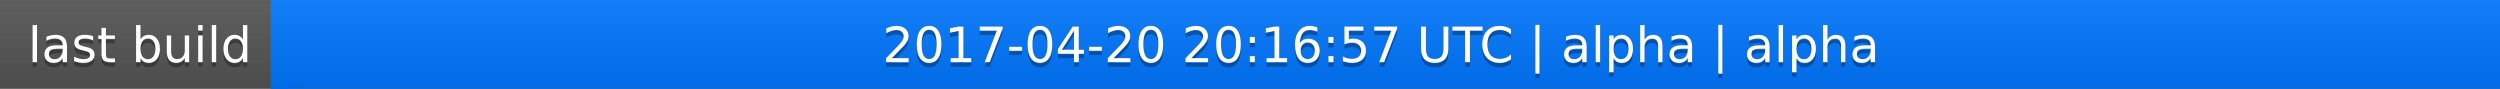
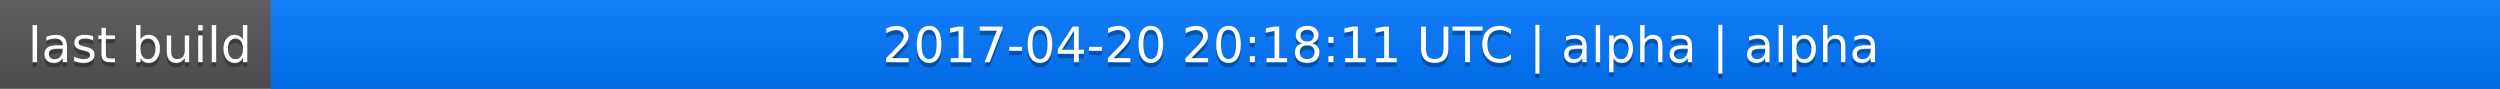
<svg xmlns="http://www.w3.org/2000/svg" width="563" height="20">
  <linearGradient id="a" x2="0" y2="100%">
    <stop offset="0" stop-color="#bbb" stop-opacity=".1" />
    <stop offset="1" stop-opacity=".1" />
  </linearGradient>
  <rect rx="0" width="563" height="20" fill="#555" />
  <rect rx="0" x="61" width="502" height="20" fill="#07f" />
  <path fill="#07f" d="M61 0h4v20h-4z" />
  <rect rx="0" width="563" height="20" fill="url(#a)" />
  <g fill="#fff" text-anchor="middle" font-family="DejaVu Sans,Verdana,Geneva,sans-serif" font-size="11">
    <text x="31.5" y="15" fill="#010101" fill-opacity=".3">last build</text>
    <text x="31.5" y="14">last build</text>
-     <text x="311" y="15" fill="#010101" fill-opacity=".3">2017-04-20 20:16:57 UTC | alpha | alpha</text>
-     <text x="311" y="14">2017-04-20 20:16:57 UTC | alpha | alpha</text>
+     <text x="311" y="15" fill="#010101" fill-opacity=".3">2017-04-20 20:18:11 UTC | alpha | alpha</text>
+     <text x="311" y="14">2017-04-20 20:18:11 UTC | alpha | alpha</text>
  </g>
</svg>
